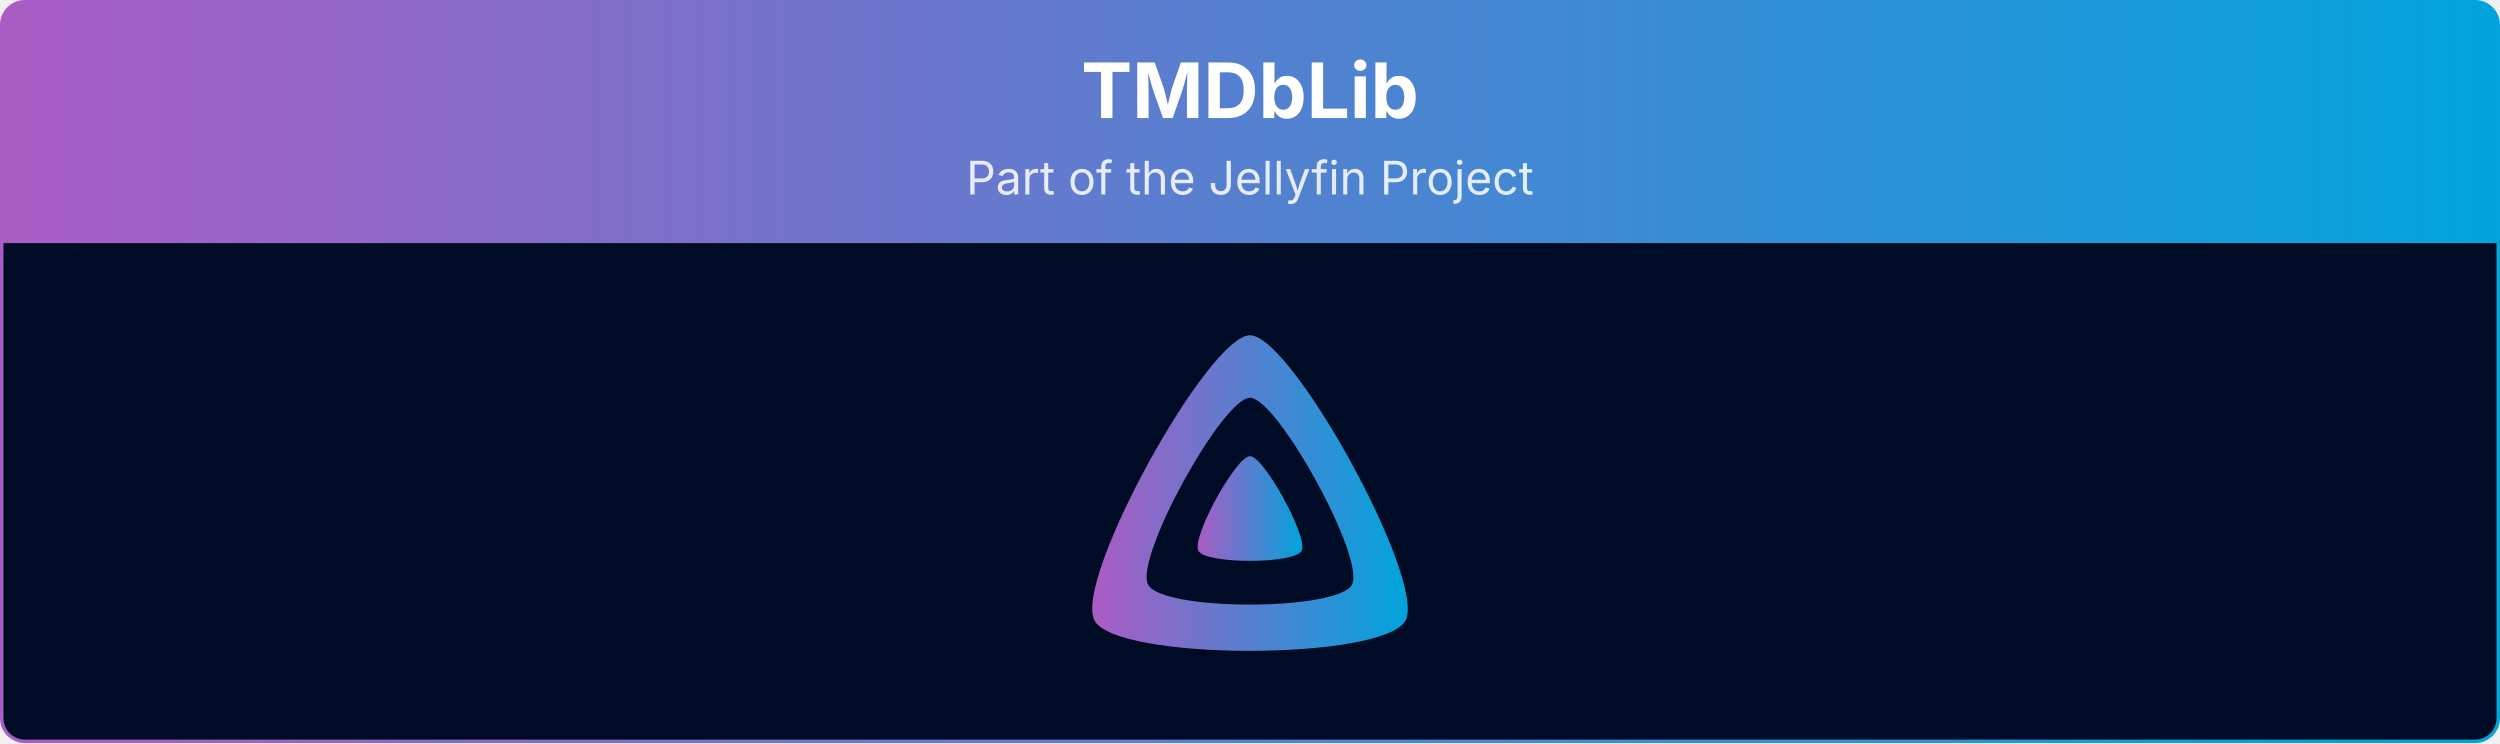
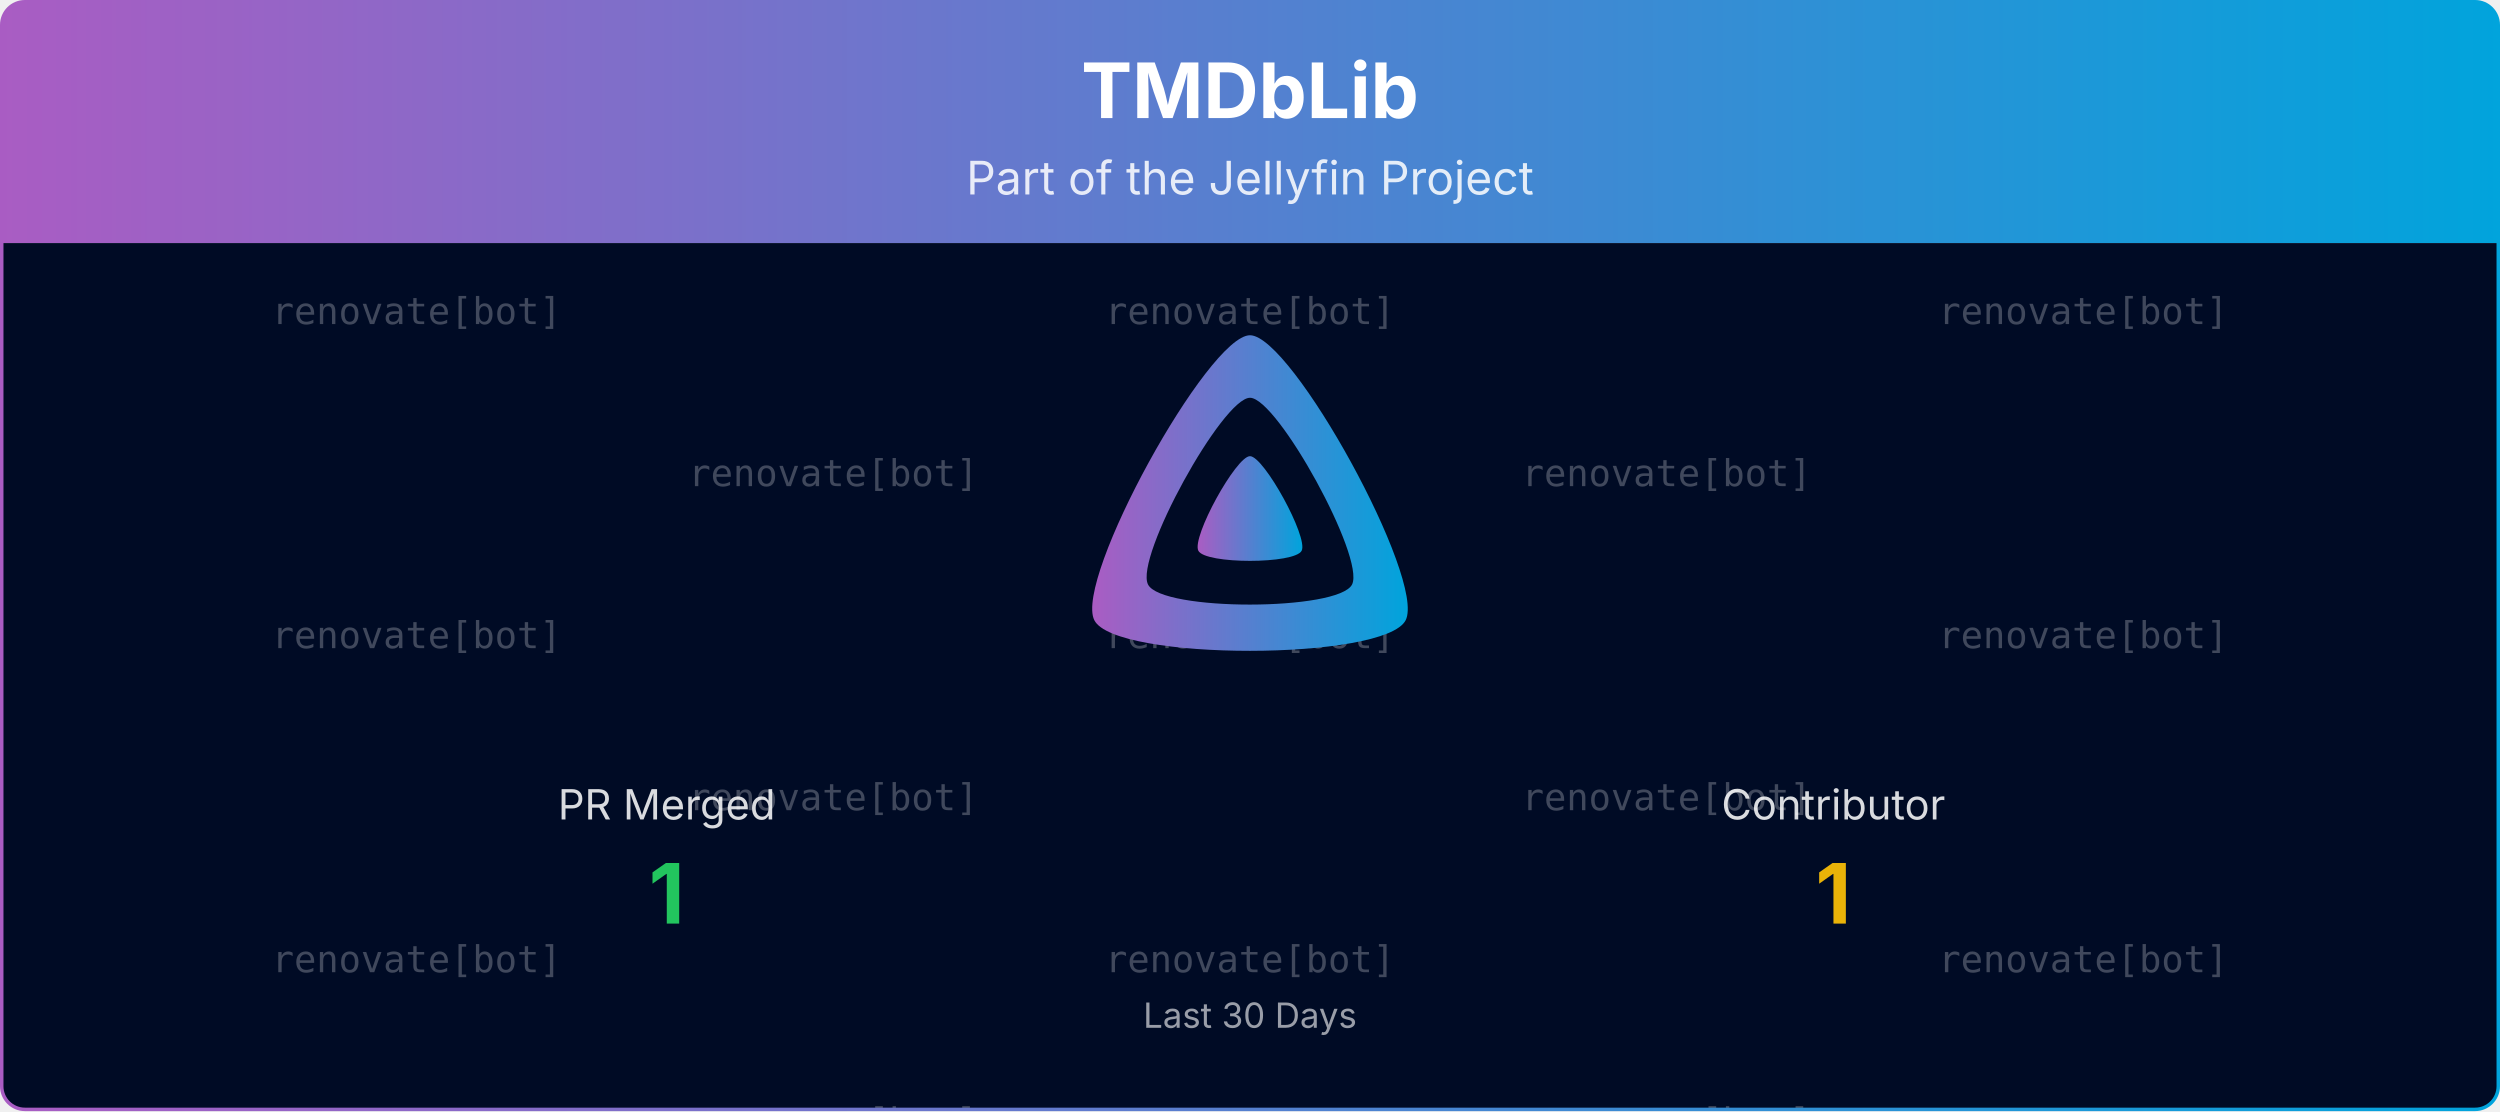
- <svg xmlns="http://www.w3.org/2000/svg" viewBox="0 0 1080 321" width="100%" role="img" aria-label="TMDbLib">
+ <svg xmlns="http://www.w3.org/2000/svg" viewBox="0 0 1080 480" width="100%" role="img" aria-label="TMDbLib">
  <defs>
    <linearGradient id="banner-tmdblib-grad" x1="0" y1="0" x2="1" y2="0">
      <stop offset="0%" stop-color="#AA5CC3" />
      <stop offset="100%" stop-color="#00A4DC" />
    </linearGradient>
    <clipPath id="banner-tmdblib-grad-clip">
-       <rect x="0.75" y="0.75" width="1078.5" height="319.5" rx="10" ry="10" />
+       <rect x="0.75" y="0.75" width="1078.5" height="478.5" rx="10" ry="10" />
+     </clipPath>
+   </defs>
+   <defs>
+     <clipPath id="banner-tmdblib-grad-rain-clip">
+       <rect x="0.75" y="105" width="1078.5" height="374.25" />
    </clipPath>
  </defs>
  <g clip-path="url(#banner-tmdblib-grad-clip)">
    <path d="M0.75,10.75 A10.0,10.0 0 0 1 10.75,0.75 L1069.25,0.75 A10.0,10.0 0 0 1 1079.25,10.75 L1079.25,105.00 L0.75,105.00 Z" fill="url(#banner-tmdblib-grad)" />
    <text x="540.0" y="51" text-anchor="middle" font-size="33" font-weight="700" font-family="Plus Jakarta Sans, system-ui, -apple-system, Segoe UI, sans-serif" fill="#ffffff">TMDbLib</text>
    <text x="540.0" y="84" text-anchor="middle" font-size="20" font-family="Plus Jakarta Sans, system-ui, -apple-system, Segoe UI, sans-serif" fill="#ffffff" opacity="0.85">Part of the Jellyfin Project</text>
-     <rect x="0.75" y="105" width="1078.5" height="215.25" fill="#000b25" />
+     <rect x="0.75" y="105" width="1078.5" height="374.25" fill="#000b25" />
+     <g opacity="0.25" clip-path="url(#banner-tmdblib-grad-rain-clip)" font-family="ui-monospace, SFMono-Regular, Menlo, Consolas, monospace" font-size="16" fill="#ffffff" text-anchor="middle">
+       <g transform="translate(180.00,105)">
+         <g>
+           <animateTransform attributeName="transform" type="translate" values="0,-420;0,0" dur="10.00s" begin="-0.00s" repeatCount="indefinite" />
+           <text y="35.0">renovate[bot]</text>
+           <text y="175.0">renovate[bot]</text>
+           <text y="315.0">renovate[bot]</text>
+           <text y="455.0">renovate[bot]</text>
+           <text y="595.0">renovate[bot]</text>
+           <text y="735.0">renovate[bot]</text>
+         </g>
+       </g>
+       <g transform="translate(540.00,105)">
+         <g>
+           <animateTransform attributeName="transform" type="translate" values="0,-420;0,0" dur="10.00s" begin="-1.91s" repeatCount="indefinite" />
+           <text y="35.0">renovate[bot]</text>
+           <text y="175.0">renovate[bot]</text>
+           <text y="315.0">renovate[bot]</text>
+           <text y="455.0">renovate[bot]</text>
+           <text y="595.0">renovate[bot]</text>
+           <text y="735.0">renovate[bot]</text>
+         </g>
+       </g>
+       <g transform="translate(900.00,105)">
+         <g>
+           <animateTransform attributeName="transform" type="translate" values="0,-420;0,0" dur="10.00s" begin="-3.82s" repeatCount="indefinite" />
+           <text y="35.0">renovate[bot]</text>
+           <text y="175.0">renovate[bot]</text>
+           <text y="315.0">renovate[bot]</text>
+           <text y="455.0">renovate[bot]</text>
+           <text y="595.0">renovate[bot]</text>
+           <text y="735.0">renovate[bot]</text>
+         </g>
+       </g>
+       <g transform="translate(360.00,105)">
+         <g>
+           <animateTransform attributeName="transform" type="translate" values="0,-420;0,0" dur="10.00s" begin="-5.73s" repeatCount="indefinite" />
+           <text y="105.0">renovate[bot]</text>
+           <text y="245.0">renovate[bot]</text>
+           <text y="385.0">renovate[bot]</text>
+           <text y="525.0">renovate[bot]</text>
+           <text y="665.0">renovate[bot]</text>
+           <text y="805.0">renovate[bot]</text>
+         </g>
+       </g>
+       <g transform="translate(720.00,105)">
+         <g>
+           <animateTransform attributeName="transform" type="translate" values="0,-420;0,0" dur="10.00s" begin="-7.64s" repeatCount="indefinite" />
+           <text y="105.0">renovate[bot]</text>
+           <text y="245.0">renovate[bot]</text>
+           <text y="385.0">renovate[bot]</text>
+           <text y="525.0">renovate[bot]</text>
+           <text y="665.0">renovate[bot]</text>
+           <text y="805.0">renovate[bot]</text>
+         </g>
+       </g>
+     </g>
    <g transform="translate(465.00,138.00) scale(0.29297)">
      <path fill="url(#banner-tmdblib-grad)" fill-rule="evenodd" d="M256,23.3c-61.6,0-259.8,359.4-229.6,420.1s429.3,60,459.2,0S317.6,23.3,256,23.3zM406.5,390.8c-19.6,39.3-281.1,39.8-300.9,0s110.1-275.3,150.4-275.3S426.1,351.4,406.5,390.8z" />
      <path fill="url(#banner-tmdblib-grad)" d="M256,201.6c-20.4,0-86.2,119.3-76.2,139.4s142.5,19.9,152.4,0S276.5,201.6,256,201.6z" />
    </g>
+     <text x="288.0" y="354.0" text-anchor="middle" font-size="18" font-family="Plus Jakarta Sans, system-ui, -apple-system, Segoe UI, sans-serif" fill="#ffffff" opacity="0.85">PR Merged</text>
+     <text x="288.0" y="399.0" text-anchor="middle" font-size="36" font-weight="700" font-family="Plus Jakarta Sans, system-ui, -apple-system, Segoe UI, sans-serif" fill="#22c55e">1</text>
+     <text x="792.0" y="354.0" text-anchor="middle" font-size="18" font-family="Plus Jakarta Sans, system-ui, -apple-system, Segoe UI, sans-serif" fill="#ffffff" opacity="0.85">Contributor</text>
+     <text x="792.0" y="399.0" text-anchor="middle" font-size="36" font-weight="700" font-family="Plus Jakarta Sans, system-ui, -apple-system, Segoe UI, sans-serif" fill="#eab308">1</text>
+     <text x="540.0" y="444.0" text-anchor="middle" font-size="15" font-family="Plus Jakarta Sans, system-ui, -apple-system, Segoe UI, sans-serif" fill="#ffffff" opacity="0.6">Last 30 Days</text>
  </g>
-   <rect x="0.75" y="0.75" width="1078.5" height="319.5" rx="10" ry="10" fill="none" stroke="url(#banner-tmdblib-grad)" stroke-width="1.5" />
+   <rect x="0.75" y="0.75" width="1078.5" height="478.5" rx="10" ry="10" fill="none" stroke="url(#banner-tmdblib-grad)" stroke-width="1.5" />
</svg>
